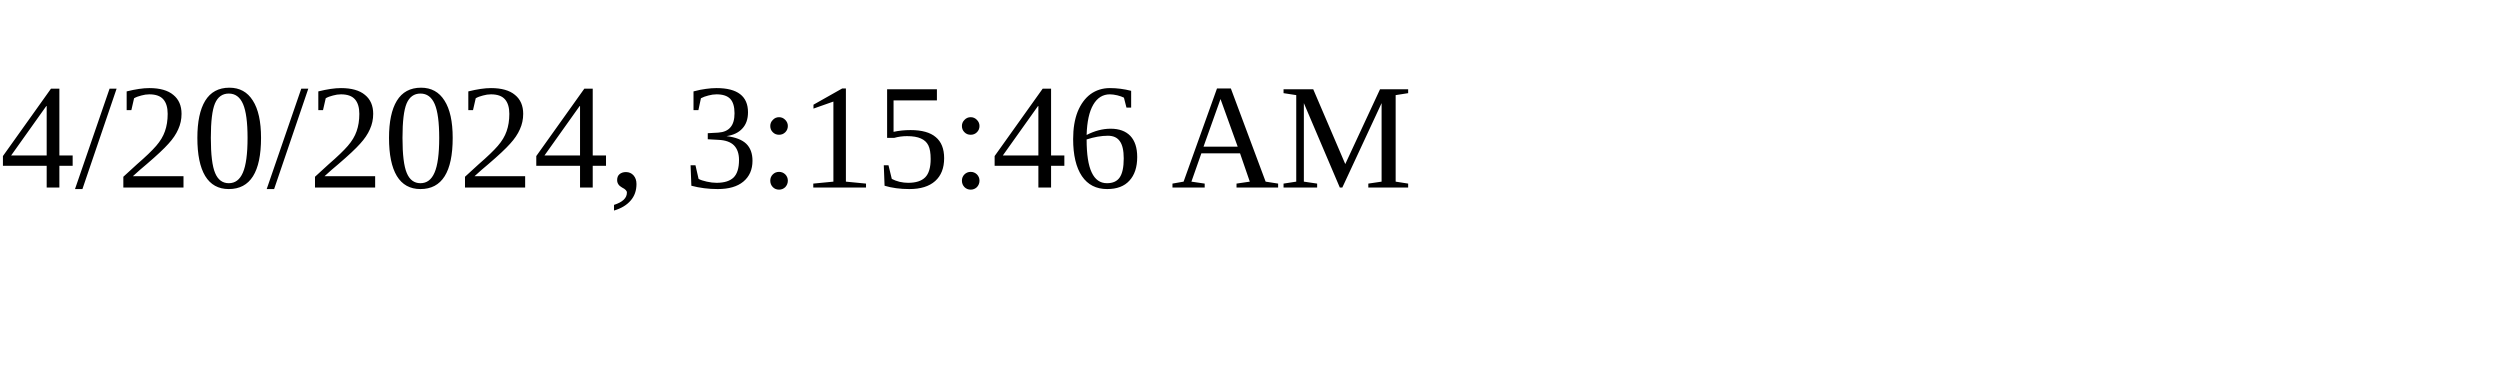
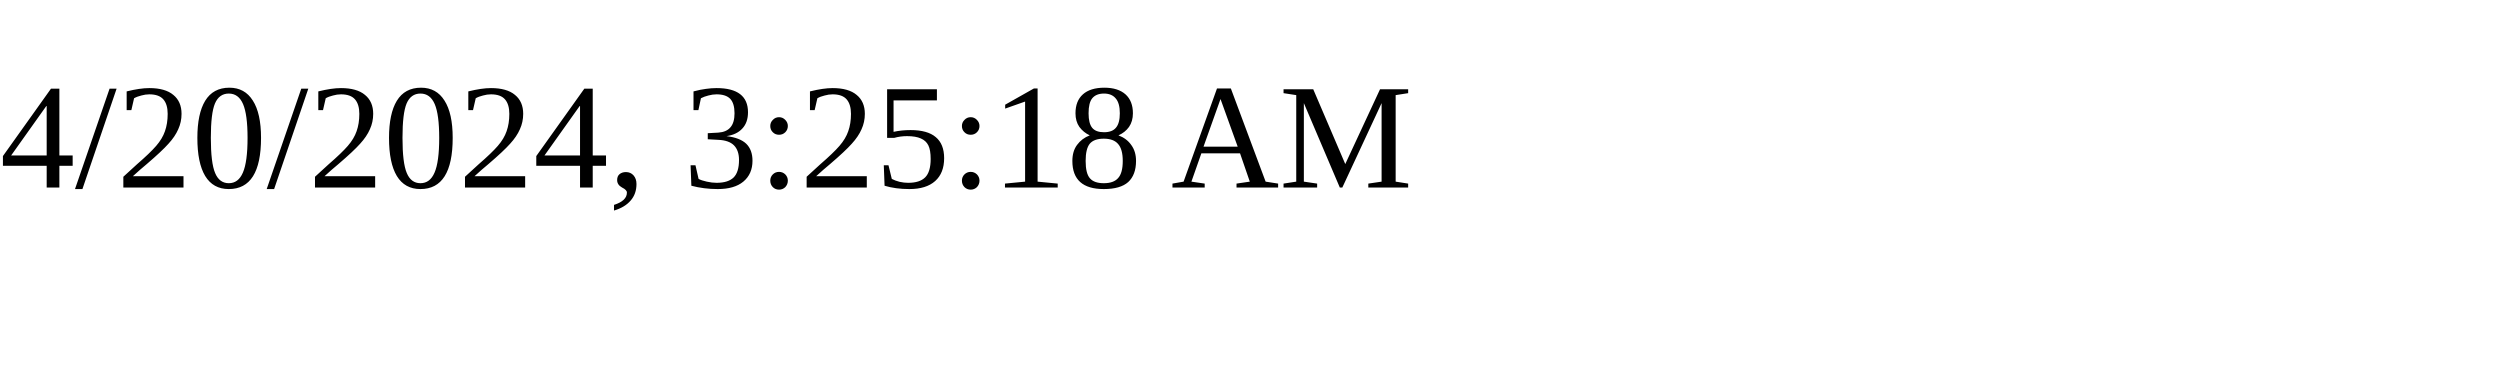
<svg xmlns="http://www.w3.org/2000/svg" height="30" width="200">
-   <text x="0" y="15">4/20/2024, 3:15:46 AM</text>
+   <text x="0" y="15">4/20/2024, 3:25:18 AM</text>
</svg>
